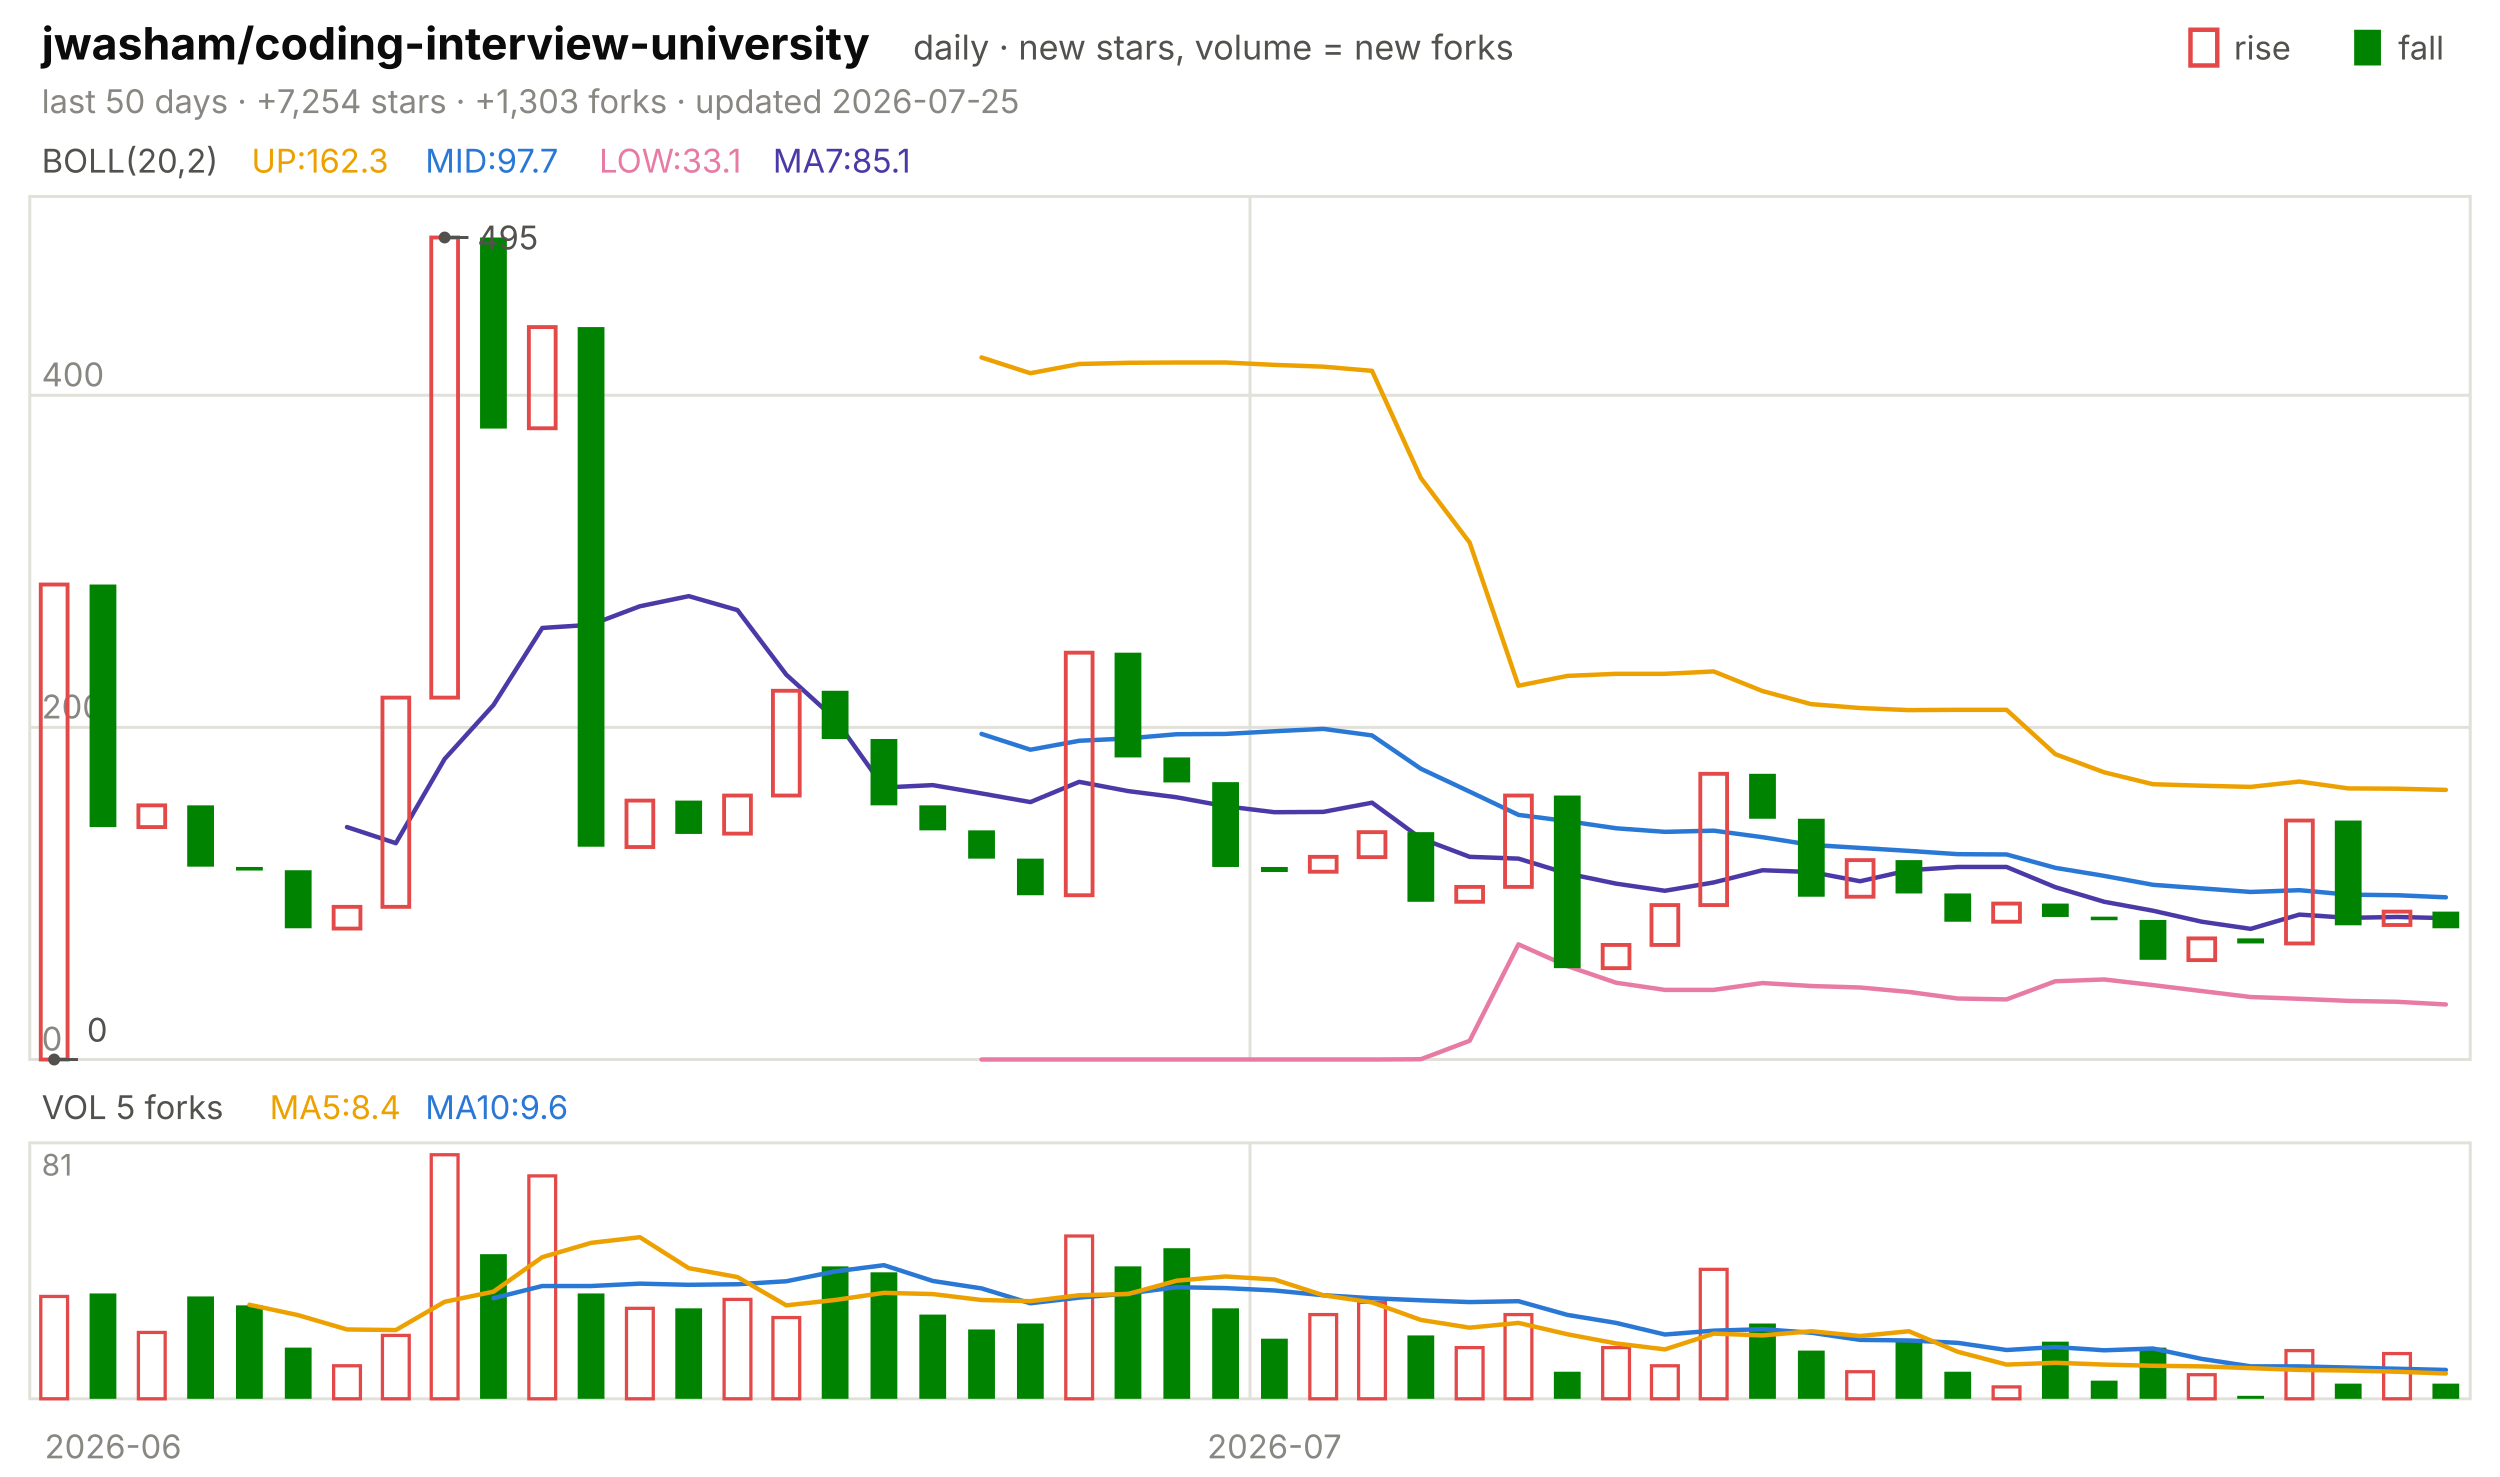
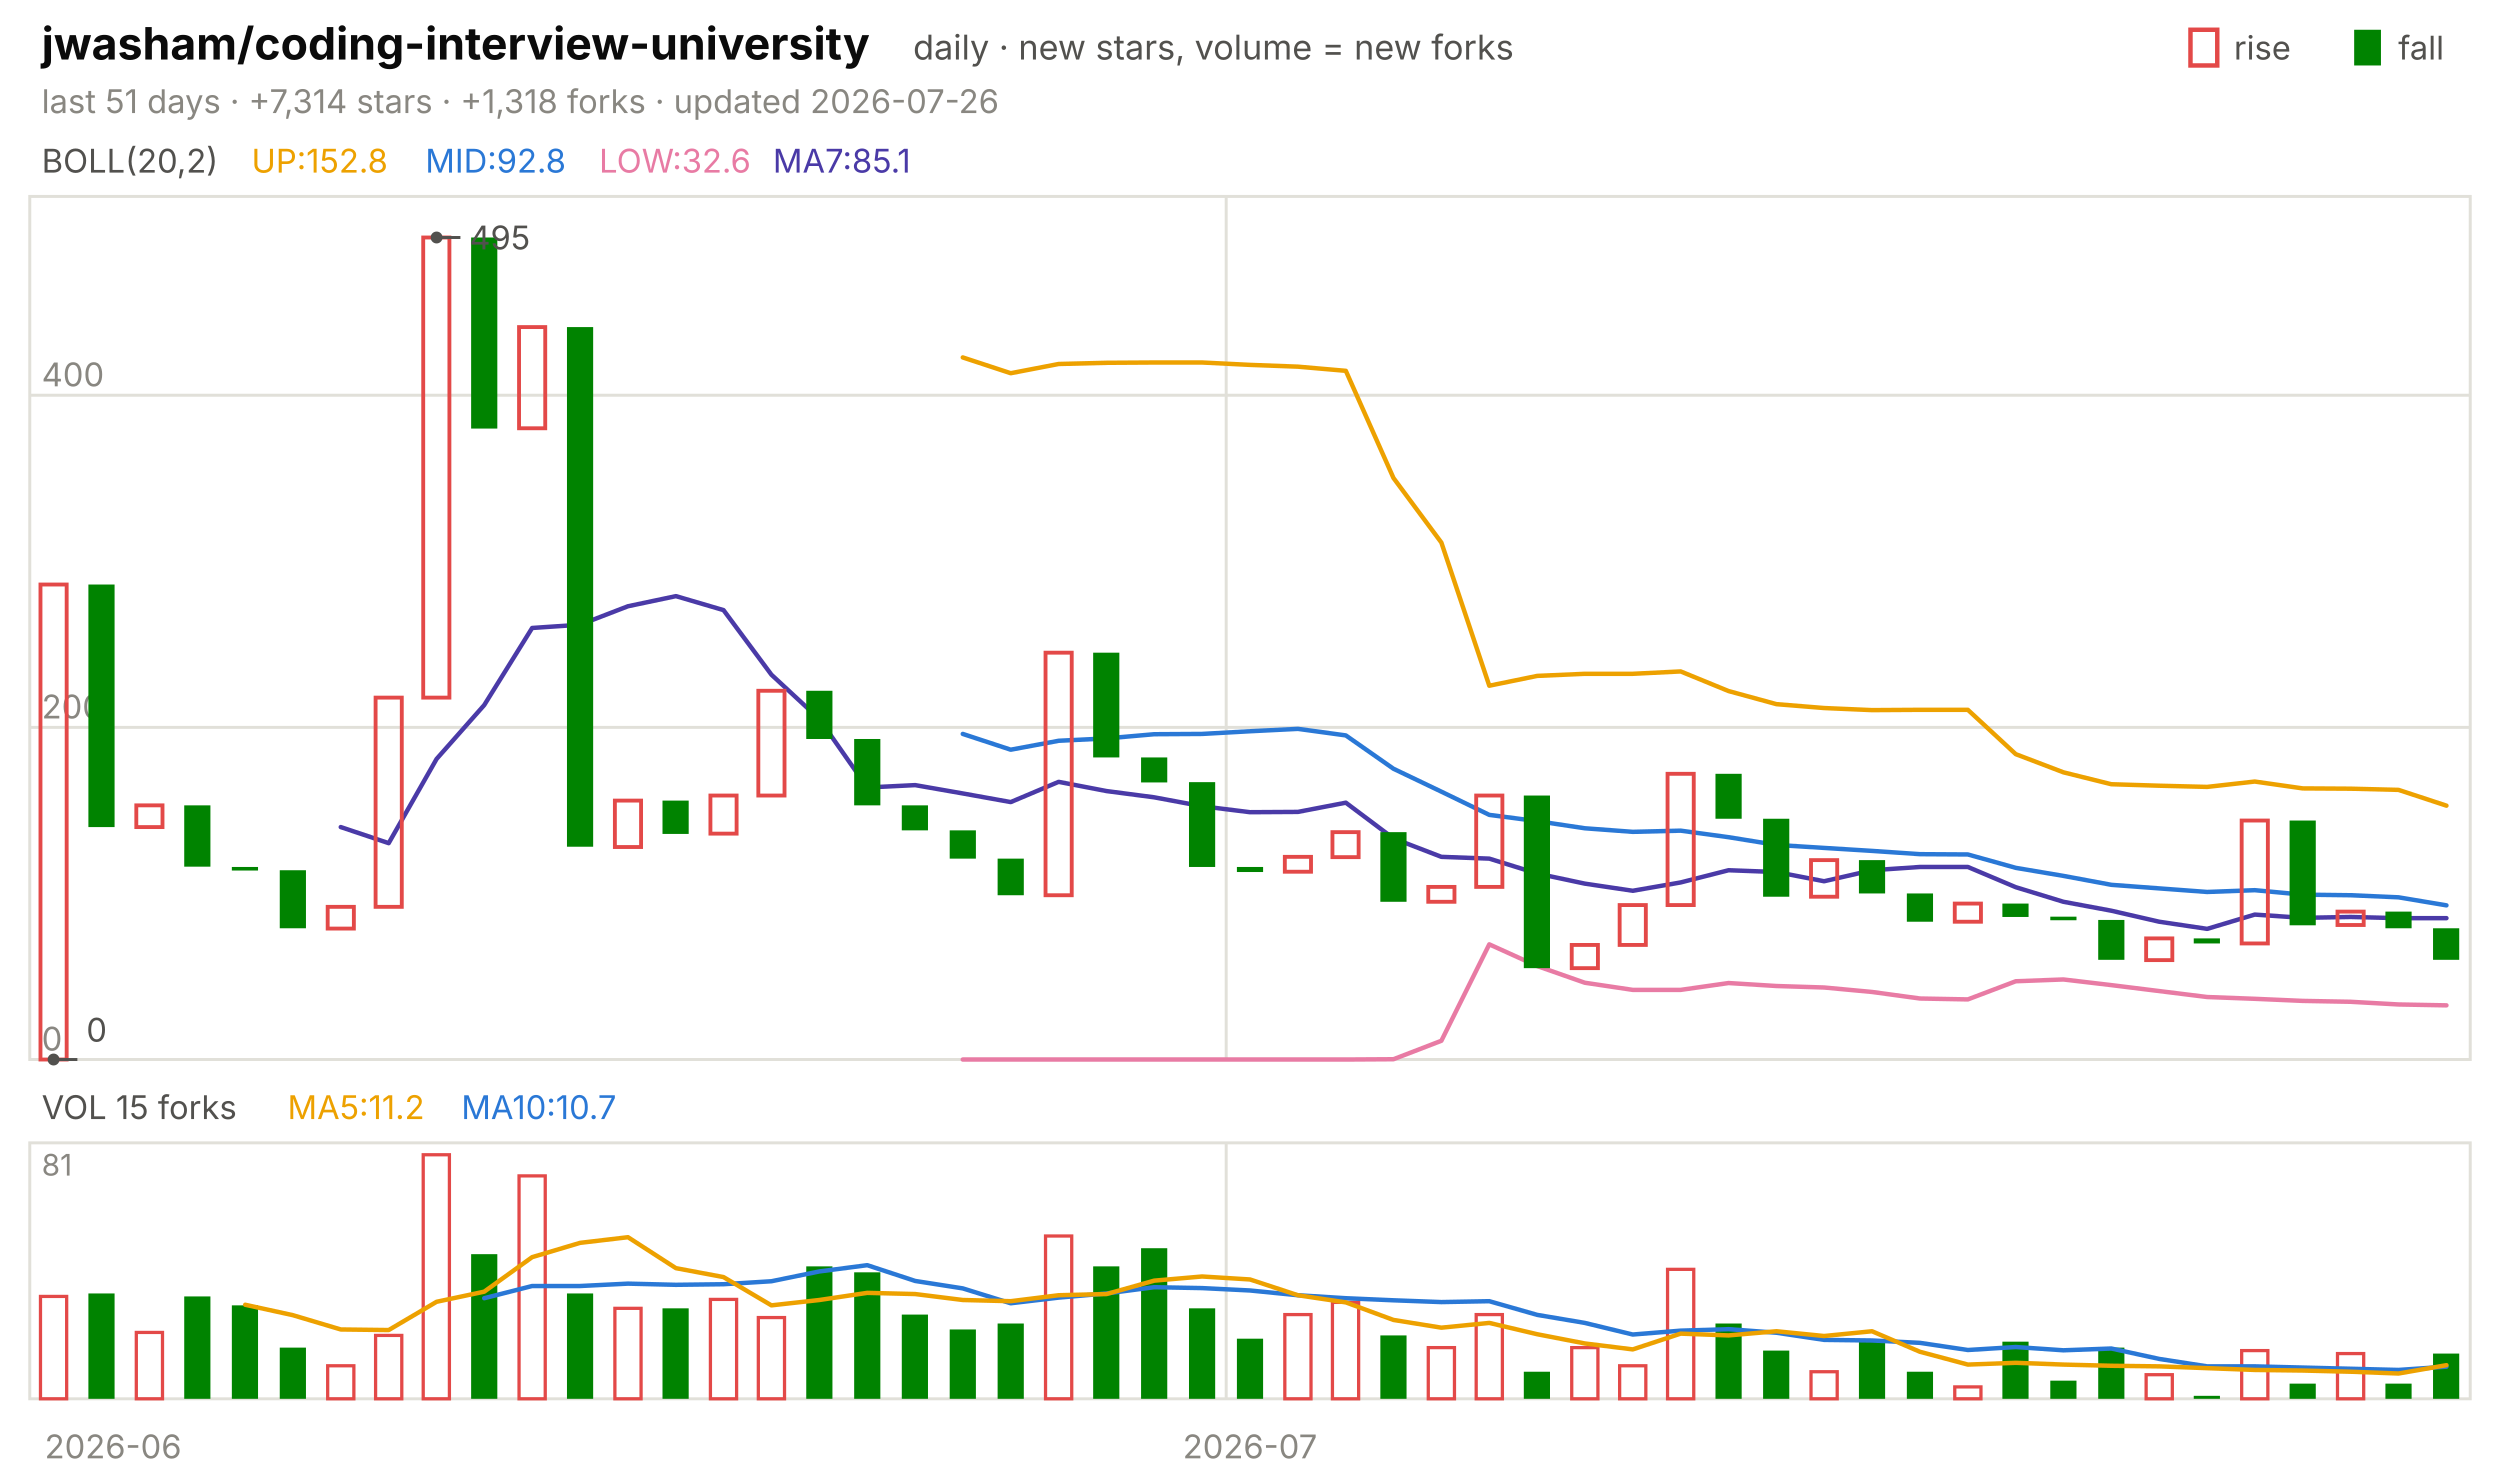
<svg xmlns="http://www.w3.org/2000/svg" viewBox="0 0 840 496" width="840" height="496" font-family="-apple-system,'Segoe UI',system-ui,sans-serif" role="img" aria-label="jwasham/coding-interview-university candlestick chart">
  <text x="14.0" y="20.0" font-size="15" fill="#0b0b0b" font-weight="650">jwasham/coding-interview-university</text>
  <text x="306.8" y="20.0" font-size="11.5" fill="#52514e">daily · new stars, volume = new forks</text>
  <text x="805.8" y="20.0" font-size="11.0" fill="#52514e">fall</text>
  <rect x="791" y="10" width="9" height="12" fill="#008300" />
  <text x="750.6" y="20.0" font-size="11.0" fill="#52514e">rise</text>
  <rect x="736" y="10" width="9" height="12" fill="none" stroke="#e34948" stroke-width="1.5" />
-   <text x="14.0" y="38.0" font-size="11.0" fill="#898781">last 50 days · +7,254 stars · +1,303 forks · updated 2026-07-25</text>
+   <text x="14.0" y="38.0" font-size="11.0" fill="#898781">last 51 days · +7,314 stars · +1,318 forks · updated 2026-07-26</text>
  <rect x="10" y="66" width="820" height="290" fill="none" stroke="#e1e0d9" />
  <rect x="10" y="384" width="820" height="86" fill="none" stroke="#e1e0d9" />
  <text x="38.0" y="490.0" font-size="11.0" fill="#898781" text-anchor="middle">2026-06</text>
-   <line x1="420.0" y1="66.0" x2="420.0" y2="356.0" stroke="#e1e0d9" stroke-width="1.0" />
-   <line x1="420.0" y1="384.0" x2="420.0" y2="470.0" stroke="#e1e0d9" stroke-width="1.0" />
-   <text x="428.2" y="490.0" font-size="11.0" fill="#898781" text-anchor="middle">2026-07</text>
+   <line x1="412.0" y1="66.0" x2="412.0" y2="356.0" stroke="#e1e0d9" stroke-width="1.0" />
+   <line x1="412.0" y1="384.0" x2="412.0" y2="470.0" stroke="#e1e0d9" stroke-width="1.0" />
+   <text x="420.0" y="490.0" font-size="11.0" fill="#898781" text-anchor="middle">2026-07</text>
  <text x="14.0" y="58.0" font-size="11.0" fill="#52514e">BOLL(20,2)</text>
-   <text x="84.5" y="58.0" font-size="11.0" fill="#eda100">UP:162.3</text>
-   <text x="142.9" y="58.0" font-size="11.0" fill="#2a78d6">MID:97.7</text>
-   <text x="201.3" y="58.0" font-size="11.0" fill="#e87ba4">LOW:33.1</text>
+   <text x="84.5" y="58.0" font-size="11.0" fill="#eda100">UP:152.8</text>
+   <text x="142.9" y="58.0" font-size="11.0" fill="#2a78d6">MID:92.8</text>
+   <text x="201.3" y="58.0" font-size="11.0" fill="#e87ba4">LOW:32.6</text>
  <text x="259.7" y="58.0" font-size="11.0" fill="#4a3aa7">MA7:85.1</text>
  <line x1="10.0" y1="356.0" x2="830.0" y2="356.0" stroke="#e1e0d9" stroke-width="1.0" />
  <text x="14.0" y="353.0" font-size="11.0" fill="#898781">0</text>
  <line x1="10.0" y1="244.4" x2="830.0" y2="244.4" stroke="#e1e0d9" stroke-width="1.0" />
  <text x="14.0" y="241.4" font-size="11.0" fill="#898781">200</text>
  <line x1="10.0" y1="132.8" x2="830.0" y2="132.8" stroke="#e1e0d9" stroke-width="1.0" />
  <text x="14.0" y="129.8" font-size="11.0" fill="#898781">400</text>
-   <polyline points="329.8,120.1 346.2,125.4 362.6,122.3 379.0,121.9 395.4,121.8 411.8,121.8 428.2,122.6 444.6,123.2 461.0,124.6 477.4,160.6 493.8,182.3 510.2,230.4 526.6,227.1 543.0,226.4 559.4,226.4 575.8,225.6 592.2,232.2 608.6,236.6 625.0,237.9 641.4,238.6 657.8,238.5 674.2,238.5 690.6,253.4 707.0,259.5 723.4,263.5 739.8,264.0 756.2,264.4 772.6,262.6 789.0,264.9 805.4,265.0 821.8,265.4" fill="none" stroke="#eda100" stroke-width="1.5" stroke-linejoin="round" stroke-linecap="round" />
-   <polyline points="329.8,246.6 346.2,251.9 362.6,248.9 379.0,248.1 395.4,246.7 411.8,246.6 428.2,245.7 444.6,244.9 461.0,247.1 477.4,258.3 493.8,266.0 510.2,273.8 526.6,275.9 543.0,278.3 559.4,279.5 575.8,279.1 592.2,281.3 608.6,283.9 625.0,284.9 641.4,285.9 657.8,287.0 674.2,287.1 690.6,291.6 707.0,294.3 723.4,297.3 739.8,298.5 756.2,299.7 772.6,299.1 789.0,300.6 805.4,300.8 821.8,301.5" fill="none" stroke="#2a78d6" stroke-width="1.5" stroke-linejoin="round" stroke-linecap="round" />
-   <polyline points="329.8,356.0 346.2,356.0 362.6,356.0 379.0,356.0 395.4,356.0 411.8,356.0 428.2,356.0 444.6,356.0 461.0,356.0 477.4,355.9 493.8,349.7 510.2,317.3 526.6,324.6 543.0,330.2 559.4,332.6 575.8,332.6 592.2,330.3 608.6,331.3 625.0,331.8 641.4,333.3 657.8,335.5 674.2,335.8 690.6,329.7 707.0,329.1 723.4,331.0 739.8,333.0 756.2,335.0 772.6,335.6 789.0,336.3 805.4,336.6 821.8,337.5" fill="none" stroke="#e87ba4" stroke-width="1.5" stroke-linejoin="round" stroke-linecap="round" />
-   <polyline points="116.6,277.9 133.0,283.3 149.4,255.0 165.8,236.9 182.2,211.0 198.6,209.9 215.0,203.7 231.4,200.3 247.8,205.0 264.2,226.7 280.6,241.6 297.0,264.6 313.4,263.8 329.8,266.6 346.2,269.5 362.6,262.7 379.0,265.8 395.4,267.9 411.8,270.9 428.2,272.9 444.6,272.8 461.0,269.7 477.4,281.7 493.8,287.9 510.2,288.5 526.6,293.5 543.0,296.9 559.4,299.3 575.8,296.5 592.2,292.4 608.6,293.0 625.0,296.1 641.4,292.4 657.8,291.3 674.2,291.3 690.6,298.1 707.0,303.0 723.4,306.0 739.8,309.7 756.2,312.1 772.6,307.3 789.0,308.4 805.4,308.1 821.8,308.5" fill="none" stroke="#4a3aa7" stroke-width="1.5" stroke-linejoin="round" stroke-linecap="round" />
-   <rect x="13.7" y="196.4" width="9.0" height="159.6" fill="none" stroke="#e34948" stroke-width="1.3" />
-   <rect x="30.1" y="196.4" width="9.0" height="81.5" fill="#008300" />
-   <rect x="46.5" y="270.6" width="9.0" height="7.3" fill="none" stroke="#e34948" stroke-width="1.3" />
-   <rect x="62.9" y="270.6" width="9.0" height="20.6" fill="#008300" />
-   <rect x="79.3" y="291.3" width="9.0" height="1.2" fill="#008300" />
-   <rect x="95.7" y="292.4" width="9.0" height="19.5" fill="#008300" />
-   <rect x="112.1" y="304.7" width="9.0" height="7.3" fill="none" stroke="#e34948" stroke-width="1.3" />
-   <rect x="128.5" y="234.4" width="9.0" height="70.3" fill="none" stroke="#e34948" stroke-width="1.3" />
-   <rect x="144.9" y="79.8" width="9.0" height="154.6" fill="none" stroke="#e34948" stroke-width="1.3" />
-   <rect x="161.3" y="79.8" width="9.0" height="64.2" fill="#008300" />
-   <rect x="177.7" y="109.9" width="9.0" height="34.0" fill="none" stroke="#e34948" stroke-width="1.3" />
-   <rect x="194.1" y="109.9" width="9.0" height="174.6" fill="#008300" />
-   <rect x="210.5" y="269.0" width="9.0" height="15.6" fill="none" stroke="#e34948" stroke-width="1.3" />
-   <rect x="226.9" y="269.0" width="9.0" height="11.2" fill="#008300" />
-   <rect x="243.3" y="267.3" width="9.0" height="12.8" fill="none" stroke="#e34948" stroke-width="1.3" />
-   <rect x="259.7" y="232.1" width="9.0" height="35.2" fill="none" stroke="#e34948" stroke-width="1.3" />
-   <rect x="276.1" y="232.1" width="9.0" height="16.2" fill="#008300" />
-   <rect x="292.5" y="248.3" width="9.0" height="22.3" fill="#008300" />
-   <rect x="308.9" y="270.6" width="9.0" height="8.4" fill="#008300" />
-   <rect x="325.3" y="279.0" width="9.0" height="9.5" fill="#008300" />
-   <rect x="341.7" y="288.5" width="9.0" height="12.3" fill="#008300" />
-   <rect x="358.1" y="219.3" width="9.0" height="81.5" fill="none" stroke="#e34948" stroke-width="1.3" />
-   <rect x="374.5" y="219.3" width="9.0" height="35.2" fill="#008300" />
-   <rect x="390.9" y="254.5" width="9.0" height="8.4" fill="#008300" />
-   <rect x="407.3" y="262.8" width="9.0" height="28.5" fill="#008300" />
-   <rect x="423.7" y="291.3" width="9.0" height="1.7" fill="#008300" />
-   <rect x="440.1" y="287.9" width="9.0" height="5.0" fill="none" stroke="#e34948" stroke-width="1.3" />
-   <rect x="456.5" y="279.6" width="9.0" height="8.4" fill="none" stroke="#e34948" stroke-width="1.3" />
-   <rect x="472.9" y="279.6" width="9.0" height="23.4" fill="#008300" />
-   <rect x="489.3" y="298.0" width="9.0" height="5.0" fill="none" stroke="#e34948" stroke-width="1.3" />
-   <rect x="505.7" y="267.3" width="9.0" height="30.7" fill="none" stroke="#e34948" stroke-width="1.3" />
-   <rect x="522.1" y="267.3" width="9.0" height="58.0" fill="#008300" />
-   <rect x="538.5" y="317.5" width="9.0" height="7.8" fill="none" stroke="#e34948" stroke-width="1.3" />
-   <rect x="554.9" y="304.1" width="9.0" height="13.4" fill="none" stroke="#e34948" stroke-width="1.3" />
-   <rect x="571.3" y="260.0" width="9.0" height="44.1" fill="none" stroke="#e34948" stroke-width="1.3" />
-   <rect x="587.7" y="260.0" width="9.0" height="15.1" fill="#008300" />
-   <rect x="604.1" y="275.1" width="9.0" height="26.2" fill="#008300" />
-   <rect x="620.5" y="289.0" width="9.0" height="12.3" fill="none" stroke="#e34948" stroke-width="1.3" />
-   <rect x="636.9" y="289.0" width="9.0" height="11.2" fill="#008300" />
-   <rect x="653.3" y="300.2" width="9.0" height="9.5" fill="#008300" />
-   <rect x="669.7" y="303.6" width="9.0" height="6.1" fill="none" stroke="#e34948" stroke-width="1.3" />
-   <rect x="686.1" y="303.6" width="9.0" height="4.5" fill="#008300" />
-   <rect x="702.5" y="308.0" width="9.0" height="1.2" fill="#008300" />
-   <rect x="718.9" y="309.1" width="9.0" height="13.4" fill="#008300" />
-   <rect x="735.3" y="315.3" width="9.0" height="7.3" fill="none" stroke="#e34948" stroke-width="1.3" />
-   <rect x="751.7" y="315.3" width="9.0" height="1.7" fill="#008300" />
-   <rect x="768.1" y="275.7" width="9.0" height="41.3" fill="none" stroke="#e34948" stroke-width="1.3" />
-   <rect x="784.5" y="275.7" width="9.0" height="35.2" fill="#008300" />
-   <rect x="800.9" y="306.3" width="9.0" height="4.5" fill="none" stroke="#e34948" stroke-width="1.3" />
-   <rect x="817.3" y="306.3" width="9.0" height="5.6" fill="#008300" />
-   <circle cx="149.4" cy="79.8" r="2" fill="#52514e" />
-   <line x1="149.4" y1="79.8" x2="157.4" y2="79.8" stroke="#52514e" stroke-width="1.0" />
-   <text x="160.4" y="83.8" font-size="11.0" fill="#52514e">495</text>
-   <circle cx="18.2" cy="356.0" r="2" fill="#52514e" />
-   <line x1="18.2" y1="356.0" x2="26.2" y2="356.0" stroke="#52514e" stroke-width="1.0" />
-   <text x="29.2" y="350.0" font-size="11.0" fill="#52514e">0</text>
-   <text x="14.0" y="376.0" font-size="11.0" fill="#52514e">VOL 5 forks</text>
-   <text x="90.6" y="376.0" font-size="11.0" fill="#eda100">MA5:8.4</text>
-   <text x="142.9" y="376.0" font-size="11.0" fill="#2a78d6">MA10:9.6</text>
+   <polyline points="323.5,120.1 339.6,125.4 355.7,122.3 371.8,121.9 387.8,121.8 403.9,121.8 420.0,122.6 436.1,123.2 452.2,124.6 468.2,160.6 484.3,182.3 500.4,230.4 516.5,227.1 532.5,226.4 548.6,226.4 564.7,225.6 580.8,232.2 596.9,236.6 612.9,237.9 629.0,238.6 645.1,238.5 661.2,238.5 677.3,253.4 693.3,259.5 709.4,263.5 725.5,264.0 741.6,264.4 757.6,262.6 773.7,264.9 789.8,265.0 805.9,265.4 822.0,270.7" fill="none" stroke="#eda100" stroke-width="1.5" stroke-linejoin="round" stroke-linecap="round" />
+   <polyline points="323.5,246.6 339.6,251.9 355.7,248.9 371.8,248.1 387.8,246.7 403.9,246.6 420.0,245.7 436.1,244.9 452.2,247.1 468.2,258.3 484.3,266.0 500.4,273.8 516.5,275.9 532.5,278.3 548.6,279.5 564.7,279.1 580.8,281.3 596.9,283.9 612.9,284.9 629.0,285.9 645.1,287.0 661.2,287.1 677.3,291.6 693.3,294.3 709.4,297.3 725.5,298.5 741.6,299.7 757.6,299.1 773.7,300.6 789.8,300.8 805.9,301.5 822.0,304.2" fill="none" stroke="#2a78d6" stroke-width="1.5" stroke-linejoin="round" stroke-linecap="round" />
+   <polyline points="323.5,356.0 339.6,356.0 355.7,356.0 371.8,356.0 387.8,356.0 403.9,356.0 420.0,356.0 436.1,356.0 452.2,356.0 468.2,355.9 484.3,349.7 500.4,317.3 516.5,324.6 532.5,330.2 548.6,332.6 564.7,332.6 580.8,330.3 596.9,331.3 612.9,331.8 629.0,333.3 645.1,335.5 661.2,335.8 677.3,329.7 693.3,329.1 709.4,331.0 725.5,333.0 741.6,335.0 757.6,335.6 773.7,336.3 789.8,336.6 805.9,337.5 822.0,337.8" fill="none" stroke="#e87ba4" stroke-width="1.5" stroke-linejoin="round" stroke-linecap="round" />
+   <polyline points="114.5,277.9 130.6,283.3 146.7,255.0 162.7,236.9 178.8,211.0 194.9,209.9 211.0,203.7 227.1,200.3 243.1,205.0 259.2,226.7 275.3,241.6 291.4,264.6 307.5,263.8 323.5,266.6 339.6,269.5 355.7,262.7 371.8,265.8 387.8,267.9 403.9,270.9 420.0,272.9 436.1,272.8 452.2,269.7 468.2,281.7 484.3,287.9 500.4,288.5 516.5,293.5 532.5,296.9 548.6,299.3 564.7,296.5 580.8,292.4 596.9,293.0 612.9,296.1 629.0,292.4 645.1,291.3 661.2,291.3 677.3,298.1 693.3,303.0 709.4,306.0 725.5,309.7 741.6,312.1 757.6,307.3 773.7,308.4 789.8,308.1 805.9,308.5 822.0,308.5" fill="none" stroke="#4a3aa7" stroke-width="1.5" stroke-linejoin="round" stroke-linecap="round" />
+   <rect x="13.6" y="196.4" width="8.8" height="159.6" fill="none" stroke="#e34948" stroke-width="1.3" />
+   <rect x="29.7" y="196.4" width="8.8" height="81.5" fill="#008300" />
+   <rect x="45.8" y="270.6" width="8.8" height="7.3" fill="none" stroke="#e34948" stroke-width="1.3" />
+   <rect x="61.9" y="270.6" width="8.8" height="20.6" fill="#008300" />
+   <rect x="77.9" y="291.3" width="8.8" height="1.2" fill="#008300" />
+   <rect x="94.0" y="292.4" width="8.8" height="19.5" fill="#008300" />
+   <rect x="110.1" y="304.7" width="8.8" height="7.3" fill="none" stroke="#e34948" stroke-width="1.3" />
+   <rect x="126.2" y="234.4" width="8.8" height="70.3" fill="none" stroke="#e34948" stroke-width="1.3" />
+   <rect x="142.2" y="79.8" width="8.8" height="154.6" fill="none" stroke="#e34948" stroke-width="1.3" />
+   <rect x="158.3" y="79.8" width="8.8" height="64.2" fill="#008300" />
+   <rect x="174.4" y="109.9" width="8.8" height="34.0" fill="none" stroke="#e34948" stroke-width="1.3" />
+   <rect x="190.5" y="109.9" width="8.8" height="174.6" fill="#008300" />
+   <rect x="206.6" y="269.0" width="8.8" height="15.6" fill="none" stroke="#e34948" stroke-width="1.3" />
+   <rect x="222.6" y="269.0" width="8.8" height="11.2" fill="#008300" />
+   <rect x="238.7" y="267.3" width="8.8" height="12.8" fill="none" stroke="#e34948" stroke-width="1.3" />
+   <rect x="254.8" y="232.1" width="8.8" height="35.2" fill="none" stroke="#e34948" stroke-width="1.3" />
+   <rect x="270.9" y="232.1" width="8.8" height="16.2" fill="#008300" />
+   <rect x="287.0" y="248.3" width="8.8" height="22.3" fill="#008300" />
+   <rect x="303.0" y="270.6" width="8.8" height="8.4" fill="#008300" />
+   <rect x="319.1" y="279.0" width="8.8" height="9.5" fill="#008300" />
+   <rect x="335.2" y="288.5" width="8.8" height="12.3" fill="#008300" />
+   <rect x="351.3" y="219.3" width="8.8" height="81.5" fill="none" stroke="#e34948" stroke-width="1.3" />
+   <rect x="367.3" y="219.3" width="8.8" height="35.2" fill="#008300" />
+   <rect x="383.4" y="254.5" width="8.8" height="8.4" fill="#008300" />
+   <rect x="399.5" y="262.8" width="8.8" height="28.5" fill="#008300" />
+   <rect x="415.6" y="291.3" width="8.8" height="1.7" fill="#008300" />
+   <rect x="431.7" y="287.9" width="8.8" height="5.0" fill="none" stroke="#e34948" stroke-width="1.3" />
+   <rect x="447.7" y="279.6" width="8.8" height="8.4" fill="none" stroke="#e34948" stroke-width="1.3" />
+   <rect x="463.8" y="279.6" width="8.8" height="23.4" fill="#008300" />
+   <rect x="479.9" y="298.0" width="8.8" height="5.0" fill="none" stroke="#e34948" stroke-width="1.3" />
+   <rect x="496.0" y="267.3" width="8.8" height="30.7" fill="none" stroke="#e34948" stroke-width="1.3" />
+   <rect x="512.0" y="267.3" width="8.8" height="58.0" fill="#008300" />
+   <rect x="528.1" y="317.5" width="8.8" height="7.8" fill="none" stroke="#e34948" stroke-width="1.3" />
+   <rect x="544.2" y="304.1" width="8.8" height="13.4" fill="none" stroke="#e34948" stroke-width="1.3" />
+   <rect x="560.3" y="260.0" width="8.8" height="44.1" fill="none" stroke="#e34948" stroke-width="1.3" />
+   <rect x="576.4" y="260.0" width="8.8" height="15.1" fill="#008300" />
+   <rect x="592.4" y="275.1" width="8.8" height="26.2" fill="#008300" />
+   <rect x="608.5" y="289.0" width="8.8" height="12.3" fill="none" stroke="#e34948" stroke-width="1.3" />
+   <rect x="624.6" y="289.0" width="8.8" height="11.2" fill="#008300" />
+   <rect x="640.7" y="300.2" width="8.8" height="9.5" fill="#008300" />
+   <rect x="656.8" y="303.6" width="8.8" height="6.1" fill="none" stroke="#e34948" stroke-width="1.3" />
+   <rect x="672.8" y="303.6" width="8.8" height="4.5" fill="#008300" />
+   <rect x="688.9" y="308.0" width="8.8" height="1.2" fill="#008300" />
+   <rect x="705.0" y="309.1" width="8.8" height="13.4" fill="#008300" />
+   <rect x="721.1" y="315.3" width="8.8" height="7.3" fill="none" stroke="#e34948" stroke-width="1.3" />
+   <rect x="737.1" y="315.3" width="8.8" height="1.7" fill="#008300" />
+   <rect x="753.2" y="275.7" width="8.8" height="41.3" fill="none" stroke="#e34948" stroke-width="1.3" />
+   <rect x="769.3" y="275.7" width="8.8" height="35.2" fill="#008300" />
+   <rect x="785.4" y="306.3" width="8.8" height="4.5" fill="none" stroke="#e34948" stroke-width="1.3" />
+   <rect x="801.5" y="306.3" width="8.8" height="5.6" fill="#008300" />
+   <rect x="817.5" y="311.9" width="8.8" height="10.6" fill="#008300" />
+   <circle cx="146.7" cy="79.8" r="2" fill="#52514e" />
+   <line x1="146.7" y1="79.8" x2="154.7" y2="79.8" stroke="#52514e" stroke-width="1.0" />
+   <text x="157.7" y="83.8" font-size="11.0" fill="#52514e">495</text>
+   <circle cx="18.0" cy="356.0" r="2" fill="#52514e" />
+   <line x1="18.0" y1="356.0" x2="26.0" y2="356.0" stroke="#52514e" stroke-width="1.0" />
+   <text x="29.0" y="350.0" font-size="11.0" fill="#52514e">0</text>
+   <text x="14.0" y="376.0" font-size="11.0" fill="#52514e">VOL 15 forks</text>
+   <text x="96.6" y="376.0" font-size="11.0" fill="#eda100">MA5:11.2</text>
+   <text x="155.0" y="376.0" font-size="11.0" fill="#2a78d6">MA10:10.7</text>
  <text x="14.0" y="395.0" font-size="10" fill="#898781">81</text>
-   <rect x="13.7" y="435.6" width="9.0" height="34.4" fill="none" stroke="#e34948" stroke-width="1.1" />
-   <rect x="30.1" y="434.6" width="9.0" height="35.4" fill="#008300" />
-   <rect x="46.5" y="447.7" width="9.0" height="22.3" fill="none" stroke="#e34948" stroke-width="1.1" />
-   <rect x="62.9" y="435.6" width="9.0" height="34.4" fill="#008300" />
-   <rect x="79.3" y="438.6" width="9.0" height="31.4" fill="#008300" />
-   <rect x="95.7" y="452.8" width="9.0" height="17.2" fill="#008300" />
-   <rect x="112.1" y="458.9" width="9.0" height="11.1" fill="none" stroke="#e34948" stroke-width="1.1" />
-   <rect x="128.5" y="448.7" width="9.0" height="21.3" fill="none" stroke="#e34948" stroke-width="1.1" />
-   <rect x="144.9" y="388.0" width="9.0" height="82.0" fill="none" stroke="#e34948" stroke-width="1.1" />
-   <rect x="161.3" y="421.4" width="9.0" height="48.6" fill="#008300" />
-   <rect x="177.7" y="395.1" width="9.0" height="74.9" fill="none" stroke="#e34948" stroke-width="1.1" />
-   <rect x="194.1" y="434.6" width="9.0" height="35.4" fill="#008300" />
-   <rect x="210.5" y="439.6" width="9.0" height="30.4" fill="none" stroke="#e34948" stroke-width="1.1" />
-   <rect x="226.9" y="439.6" width="9.0" height="30.4" fill="#008300" />
-   <rect x="243.3" y="436.6" width="9.0" height="33.4" fill="none" stroke="#e34948" stroke-width="1.1" />
-   <rect x="259.7" y="442.7" width="9.0" height="27.3" fill="none" stroke="#e34948" stroke-width="1.1" />
-   <rect x="276.1" y="425.5" width="9.0" height="44.5" fill="#008300" />
-   <rect x="292.5" y="427.5" width="9.0" height="42.5" fill="#008300" />
-   <rect x="308.9" y="441.7" width="9.0" height="28.3" fill="#008300" />
-   <rect x="325.3" y="446.7" width="9.0" height="23.3" fill="#008300" />
-   <rect x="341.7" y="444.7" width="9.0" height="25.3" fill="#008300" />
-   <rect x="358.1" y="415.3" width="9.0" height="54.7" fill="none" stroke="#e34948" stroke-width="1.1" />
-   <rect x="374.5" y="425.5" width="9.0" height="44.5" fill="#008300" />
-   <rect x="390.9" y="419.4" width="9.0" height="50.6" fill="#008300" />
-   <rect x="407.3" y="439.6" width="9.0" height="30.4" fill="#008300" />
-   <rect x="423.7" y="449.8" width="9.0" height="20.2" fill="#008300" />
-   <rect x="440.1" y="441.7" width="9.0" height="28.3" fill="none" stroke="#e34948" stroke-width="1.1" />
-   <rect x="456.5" y="437.6" width="9.0" height="32.4" fill="none" stroke="#e34948" stroke-width="1.1" />
-   <rect x="472.9" y="448.7" width="9.0" height="21.3" fill="#008300" />
-   <rect x="489.3" y="452.8" width="9.0" height="17.2" fill="none" stroke="#e34948" stroke-width="1.1" />
-   <rect x="505.7" y="441.7" width="9.0" height="28.3" fill="none" stroke="#e34948" stroke-width="1.1" />
-   <rect x="522.1" y="460.9" width="9.0" height="9.1" fill="#008300" />
-   <rect x="538.5" y="452.8" width="9.0" height="17.2" fill="none" stroke="#e34948" stroke-width="1.1" />
-   <rect x="554.9" y="458.9" width="9.0" height="11.1" fill="none" stroke="#e34948" stroke-width="1.1" />
-   <rect x="571.3" y="426.5" width="9.0" height="43.5" fill="none" stroke="#e34948" stroke-width="1.1" />
-   <rect x="587.7" y="444.7" width="9.0" height="25.3" fill="#008300" />
-   <rect x="604.1" y="453.8" width="9.0" height="16.2" fill="#008300" />
-   <rect x="620.5" y="460.9" width="9.0" height="9.1" fill="none" stroke="#e34948" stroke-width="1.1" />
-   <rect x="636.9" y="450.8" width="9.0" height="19.2" fill="#008300" />
-   <rect x="653.3" y="460.9" width="9.0" height="9.1" fill="#008300" />
-   <rect x="669.7" y="466.0" width="9.0" height="4.0" fill="none" stroke="#e34948" stroke-width="1.1" />
-   <rect x="686.1" y="450.8" width="9.0" height="19.2" fill="#008300" />
-   <rect x="702.5" y="463.9" width="9.0" height="6.1" fill="#008300" />
-   <rect x="718.9" y="452.8" width="9.0" height="17.2" fill="#008300" />
-   <rect x="735.3" y="461.9" width="9.0" height="8.1" fill="none" stroke="#e34948" stroke-width="1.1" />
-   <rect x="751.7" y="469.0" width="9.0" height="1.0" fill="#008300" />
-   <rect x="768.1" y="453.8" width="9.0" height="16.2" fill="none" stroke="#e34948" stroke-width="1.1" />
-   <rect x="784.5" y="464.9" width="9.0" height="5.1" fill="#008300" />
-   <rect x="800.9" y="454.8" width="9.0" height="15.2" fill="none" stroke="#e34948" stroke-width="1.1" />
-   <rect x="817.3" y="464.9" width="9.0" height="5.1" fill="#008300" />
-   <polyline points="165.8,436.2 182.2,432.1 198.6,432.1 215.0,431.3 231.4,431.7 247.8,431.5 264.2,430.5 280.6,427.2 297.0,425.1 313.4,430.4 329.8,432.9 346.2,437.9 362.6,436.0 379.0,434.6 395.4,432.5 411.8,432.8 428.2,433.6 444.6,435.2 461.0,436.2 477.4,436.9 493.8,437.5 510.2,437.2 526.6,441.8 543.0,444.5 559.4,448.4 575.8,447.1 592.2,446.6 608.6,447.8 625.0,450.2 641.4,450.4 657.8,451.2 674.2,453.6 690.6,452.6 707.0,453.7 723.4,453.1 739.8,456.6 756.2,459.1 772.6,459.1 789.0,459.5 805.4,459.9 821.8,460.3" fill="none" stroke="#2a78d6" stroke-width="1.5" stroke-linejoin="round" stroke-linecap="round" />
-   <polyline points="83.8,438.4 100.2,441.9 116.6,446.7 133.0,446.9 149.4,437.4 165.8,434.0 182.2,422.4 198.6,417.6 215.0,415.7 231.4,426.1 247.8,429.1 264.2,438.6 280.6,436.8 297.0,434.4 313.4,434.8 329.8,436.8 346.2,437.2 362.6,435.2 379.0,434.8 395.4,430.3 411.8,428.9 428.2,429.9 444.6,435.2 461.0,437.6 477.4,443.5 493.8,446.1 510.2,444.5 526.6,448.3 543.0,451.4 559.4,453.4 575.8,448.1 592.2,448.7 608.6,447.3 625.0,448.9 641.4,447.3 657.8,454.2 674.2,458.5 690.6,457.9 707.0,458.5 723.4,458.9 739.8,459.1 756.2,459.7 772.6,460.3 789.0,460.5 805.4,460.9 821.8,461.5" fill="none" stroke="#eda100" stroke-width="1.5" stroke-linejoin="round" stroke-linecap="round" />
+   <rect x="13.6" y="435.6" width="8.8" height="34.4" fill="none" stroke="#e34948" stroke-width="1.1" />
+   <rect x="29.7" y="434.6" width="8.8" height="35.4" fill="#008300" />
+   <rect x="45.8" y="447.7" width="8.8" height="22.3" fill="none" stroke="#e34948" stroke-width="1.1" />
+   <rect x="61.9" y="435.6" width="8.8" height="34.4" fill="#008300" />
+   <rect x="77.9" y="438.6" width="8.8" height="31.4" fill="#008300" />
+   <rect x="94.0" y="452.8" width="8.8" height="17.2" fill="#008300" />
+   <rect x="110.1" y="458.9" width="8.8" height="11.1" fill="none" stroke="#e34948" stroke-width="1.1" />
+   <rect x="126.2" y="448.7" width="8.8" height="21.3" fill="none" stroke="#e34948" stroke-width="1.1" />
+   <rect x="142.2" y="388.0" width="8.8" height="82.0" fill="none" stroke="#e34948" stroke-width="1.1" />
+   <rect x="158.3" y="421.4" width="8.8" height="48.6" fill="#008300" />
+   <rect x="174.4" y="395.1" width="8.8" height="74.9" fill="none" stroke="#e34948" stroke-width="1.1" />
+   <rect x="190.5" y="434.6" width="8.8" height="35.4" fill="#008300" />
+   <rect x="206.6" y="439.6" width="8.8" height="30.4" fill="none" stroke="#e34948" stroke-width="1.1" />
+   <rect x="222.6" y="439.6" width="8.8" height="30.4" fill="#008300" />
+   <rect x="238.7" y="436.6" width="8.8" height="33.4" fill="none" stroke="#e34948" stroke-width="1.1" />
+   <rect x="254.8" y="442.7" width="8.8" height="27.3" fill="none" stroke="#e34948" stroke-width="1.1" />
+   <rect x="270.9" y="425.5" width="8.8" height="44.5" fill="#008300" />
+   <rect x="287.0" y="427.5" width="8.8" height="42.5" fill="#008300" />
+   <rect x="303.0" y="441.7" width="8.8" height="28.3" fill="#008300" />
+   <rect x="319.1" y="446.7" width="8.8" height="23.3" fill="#008300" />
+   <rect x="335.2" y="444.7" width="8.8" height="25.3" fill="#008300" />
+   <rect x="351.3" y="415.3" width="8.8" height="54.7" fill="none" stroke="#e34948" stroke-width="1.1" />
+   <rect x="367.3" y="425.5" width="8.8" height="44.5" fill="#008300" />
+   <rect x="383.4" y="419.4" width="8.8" height="50.6" fill="#008300" />
+   <rect x="399.5" y="439.6" width="8.8" height="30.4" fill="#008300" />
+   <rect x="415.6" y="449.8" width="8.8" height="20.2" fill="#008300" />
+   <rect x="431.7" y="441.7" width="8.8" height="28.3" fill="none" stroke="#e34948" stroke-width="1.1" />
+   <rect x="447.7" y="437.6" width="8.8" height="32.4" fill="none" stroke="#e34948" stroke-width="1.1" />
+   <rect x="463.8" y="448.7" width="8.8" height="21.3" fill="#008300" />
+   <rect x="479.9" y="452.8" width="8.8" height="17.2" fill="none" stroke="#e34948" stroke-width="1.1" />
+   <rect x="496.0" y="441.7" width="8.8" height="28.3" fill="none" stroke="#e34948" stroke-width="1.1" />
+   <rect x="512.0" y="460.9" width="8.8" height="9.1" fill="#008300" />
+   <rect x="528.1" y="452.8" width="8.8" height="17.2" fill="none" stroke="#e34948" stroke-width="1.1" />
+   <rect x="544.2" y="458.9" width="8.8" height="11.1" fill="none" stroke="#e34948" stroke-width="1.1" />
+   <rect x="560.3" y="426.5" width="8.8" height="43.5" fill="none" stroke="#e34948" stroke-width="1.1" />
+   <rect x="576.4" y="444.7" width="8.8" height="25.3" fill="#008300" />
+   <rect x="592.4" y="453.8" width="8.8" height="16.2" fill="#008300" />
+   <rect x="608.5" y="460.9" width="8.8" height="9.1" fill="none" stroke="#e34948" stroke-width="1.1" />
+   <rect x="624.6" y="450.8" width="8.8" height="19.2" fill="#008300" />
+   <rect x="640.7" y="460.9" width="8.8" height="9.1" fill="#008300" />
+   <rect x="656.8" y="466.0" width="8.8" height="4.0" fill="none" stroke="#e34948" stroke-width="1.1" />
+   <rect x="672.8" y="450.8" width="8.8" height="19.2" fill="#008300" />
+   <rect x="688.9" y="463.9" width="8.8" height="6.1" fill="#008300" />
+   <rect x="705.0" y="452.8" width="8.8" height="17.2" fill="#008300" />
+   <rect x="721.1" y="461.9" width="8.8" height="8.1" fill="none" stroke="#e34948" stroke-width="1.1" />
+   <rect x="737.1" y="469.0" width="8.8" height="1.0" fill="#008300" />
+   <rect x="753.2" y="453.8" width="8.8" height="16.2" fill="none" stroke="#e34948" stroke-width="1.1" />
+   <rect x="769.3" y="464.9" width="8.8" height="5.1" fill="#008300" />
+   <rect x="785.4" y="454.8" width="8.8" height="15.2" fill="none" stroke="#e34948" stroke-width="1.1" />
+   <rect x="801.5" y="464.9" width="8.8" height="5.1" fill="#008300" />
+   <rect x="817.5" y="454.8" width="8.8" height="15.2" fill="#008300" />
+   <polyline points="162.7,436.2 178.8,432.1 194.9,432.1 211.0,431.3 227.1,431.7 243.1,431.5 259.2,430.5 275.3,427.2 291.4,425.1 307.5,430.4 323.5,432.9 339.6,437.9 355.7,436.0 371.8,434.6 387.8,432.5 403.9,432.8 420.0,433.6 436.1,435.2 452.2,436.2 468.2,436.9 484.3,437.5 500.4,437.2 516.5,441.8 532.5,444.5 548.6,448.4 564.7,447.1 580.8,446.6 596.9,447.8 612.9,450.2 629.0,450.4 645.1,451.2 661.2,453.6 677.3,452.6 693.3,453.7 709.4,453.1 725.5,456.6 741.6,459.1 757.6,459.1 773.7,459.5 789.8,459.9 805.9,460.3 822.0,459.2" fill="none" stroke="#2a78d6" stroke-width="1.5" stroke-linejoin="round" stroke-linecap="round" />
+   <polyline points="82.4,438.4 98.4,441.9 114.5,446.7 130.6,446.9 146.7,437.4 162.7,434.0 178.8,422.4 194.9,417.6 211.0,415.7 227.1,426.1 243.1,429.1 259.2,438.6 275.3,436.8 291.4,434.4 307.5,434.8 323.5,436.8 339.6,437.2 355.7,435.2 371.8,434.8 387.8,430.3 403.9,428.9 420.0,429.9 436.1,435.2 452.2,437.6 468.2,443.5 484.3,446.1 500.4,444.5 516.5,448.3 532.5,451.4 548.6,453.4 564.7,448.1 580.8,448.7 596.9,447.3 612.9,448.9 629.0,447.3 645.1,454.2 661.2,458.5 677.3,457.9 693.3,458.5 709.4,458.9 725.5,459.1 741.6,459.7 757.6,460.3 773.7,460.5 789.8,460.9 805.9,461.5 822.0,458.7" fill="none" stroke="#eda100" stroke-width="1.5" stroke-linejoin="round" stroke-linecap="round" />
</svg>
